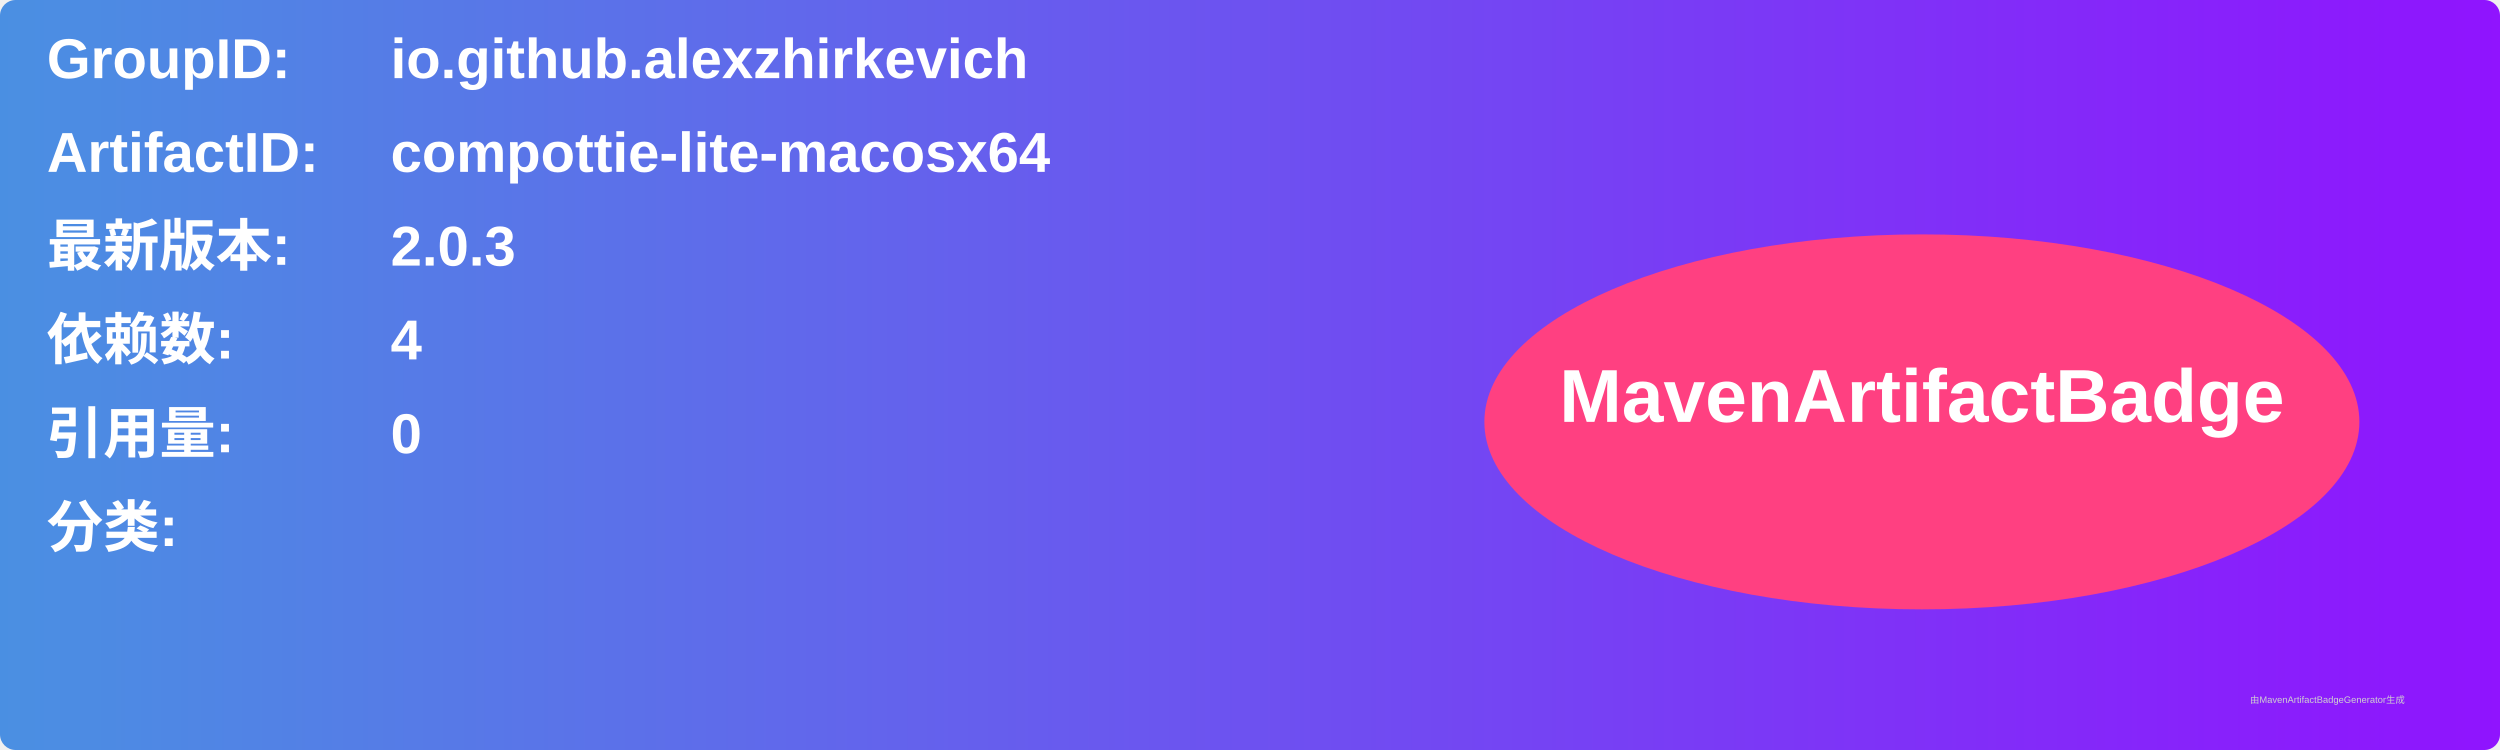
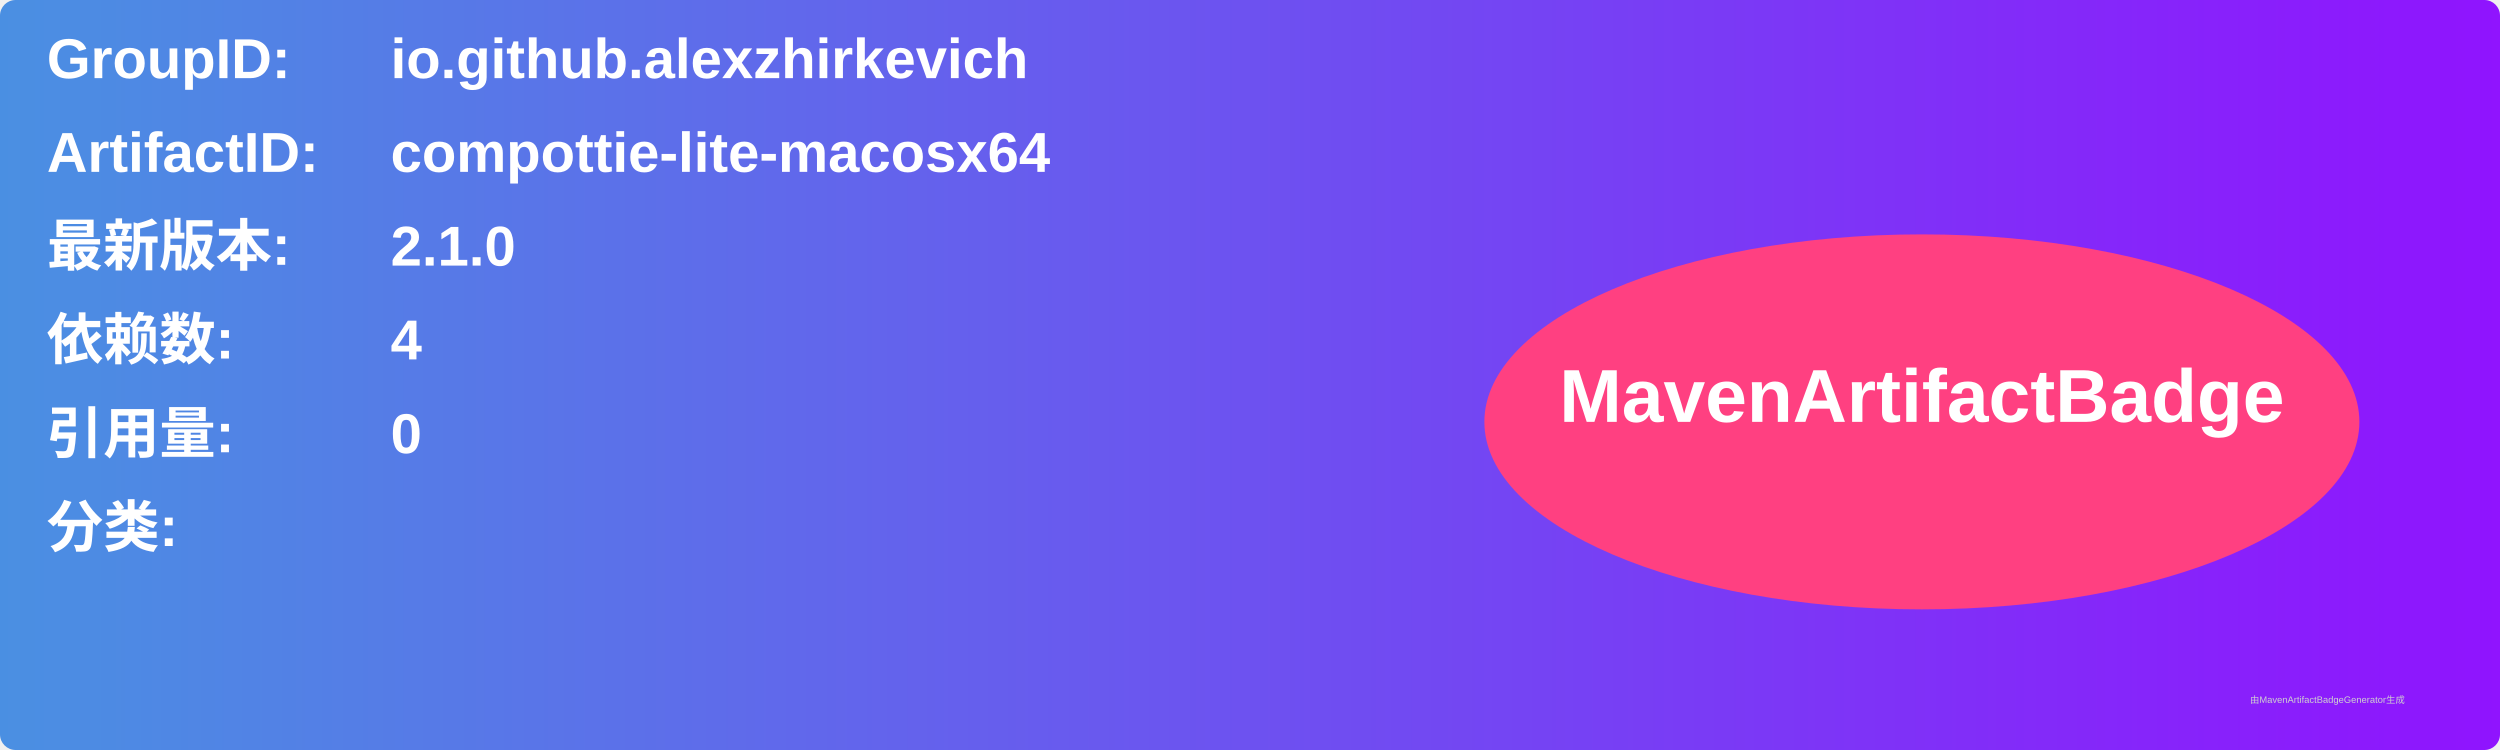
<svg xmlns="http://www.w3.org/2000/svg" width="800" height="240" viewBox="0 0 800 240">
  <linearGradient id="grad" x1="0%" y1="0%" x2="100%" y2="0%">
    <stop offset="0%" stop-color="#4a90e2" />
    <stop offset="100%" stop-color="#9013fe" />
  </linearGradient>
  <rect width="100%" height="100%" rx="5" ry="5" fill="url(#grad)" />
  <g transform="translate(15, 15)">
    <text x="0" y="10" font-family="Arial" font-size="18" fill="white" font-weight="bold" width="260">GroupID:</text>
    <text x="110" y="10" font-family="Arial" font-size="18" fill="white" font-weight="bold" width="460">io.github.alexzhirkevich</text>
    <text x="0" y="40" font-family="Arial" font-size="18" fill="white" font-weight="bold" width="260">ArtifactID:</text>
    <text x="110" y="40" font-family="Arial" font-size="18" fill="white" font-weight="bold" width="460">compottie-lite-macosx64</text>
    <text x="0" y="70" font-family="Arial" font-size="18" fill="white" font-weight="bold">最新版本:</text>
    <text x="110" y="70" font-family="Arial" font-size="18" fill="white" font-weight="bold">
-       <tspan font-weight="bold">2.0.3</tspan>
+       <tspan font-weight="bold">2.1.0</tspan>
    </text>
    <text x="0" y="100" font-family="Arial" font-size="18" fill="white" font-weight="bold">依赖数: </text>
    <text x="110" y="100" font-family="Arial" font-size="18" fill="white">
      <tspan font-weight="bold">4</tspan>
    </text>
    <text x="0" y="130" font-family="Arial" font-size="18" fill="white" font-weight="bold">引用量: </text>
    <text x="110" y="130" font-family="Arial" font-size="18" fill="white">
      <tspan font-weight="bold">0</tspan>
    </text>
    <text x="0" y="160" font-family="Arial" font-size="18" fill="white" font-weight="bold">分类:</text>
    <text x="10" y="190" font-family="Arial" font-size="10" fill="white">
      <tspan font-weight="bold" />
    </text>
    <ellipse cx="600" cy="120" rx="140" ry="60" fill="#ff4081" />
    <text x="600" y="120" text-anchor="middle" font-family="Arial" font-size="24" fill="white" font-weight="bold">MavenArtifactBadge</text>
  </g>
  <text x="720" y="225" font-family="Arial" font-size="3" fill="#d0d0d0">由MavenArtifactBadgeGenerator生成</text>
</svg>
